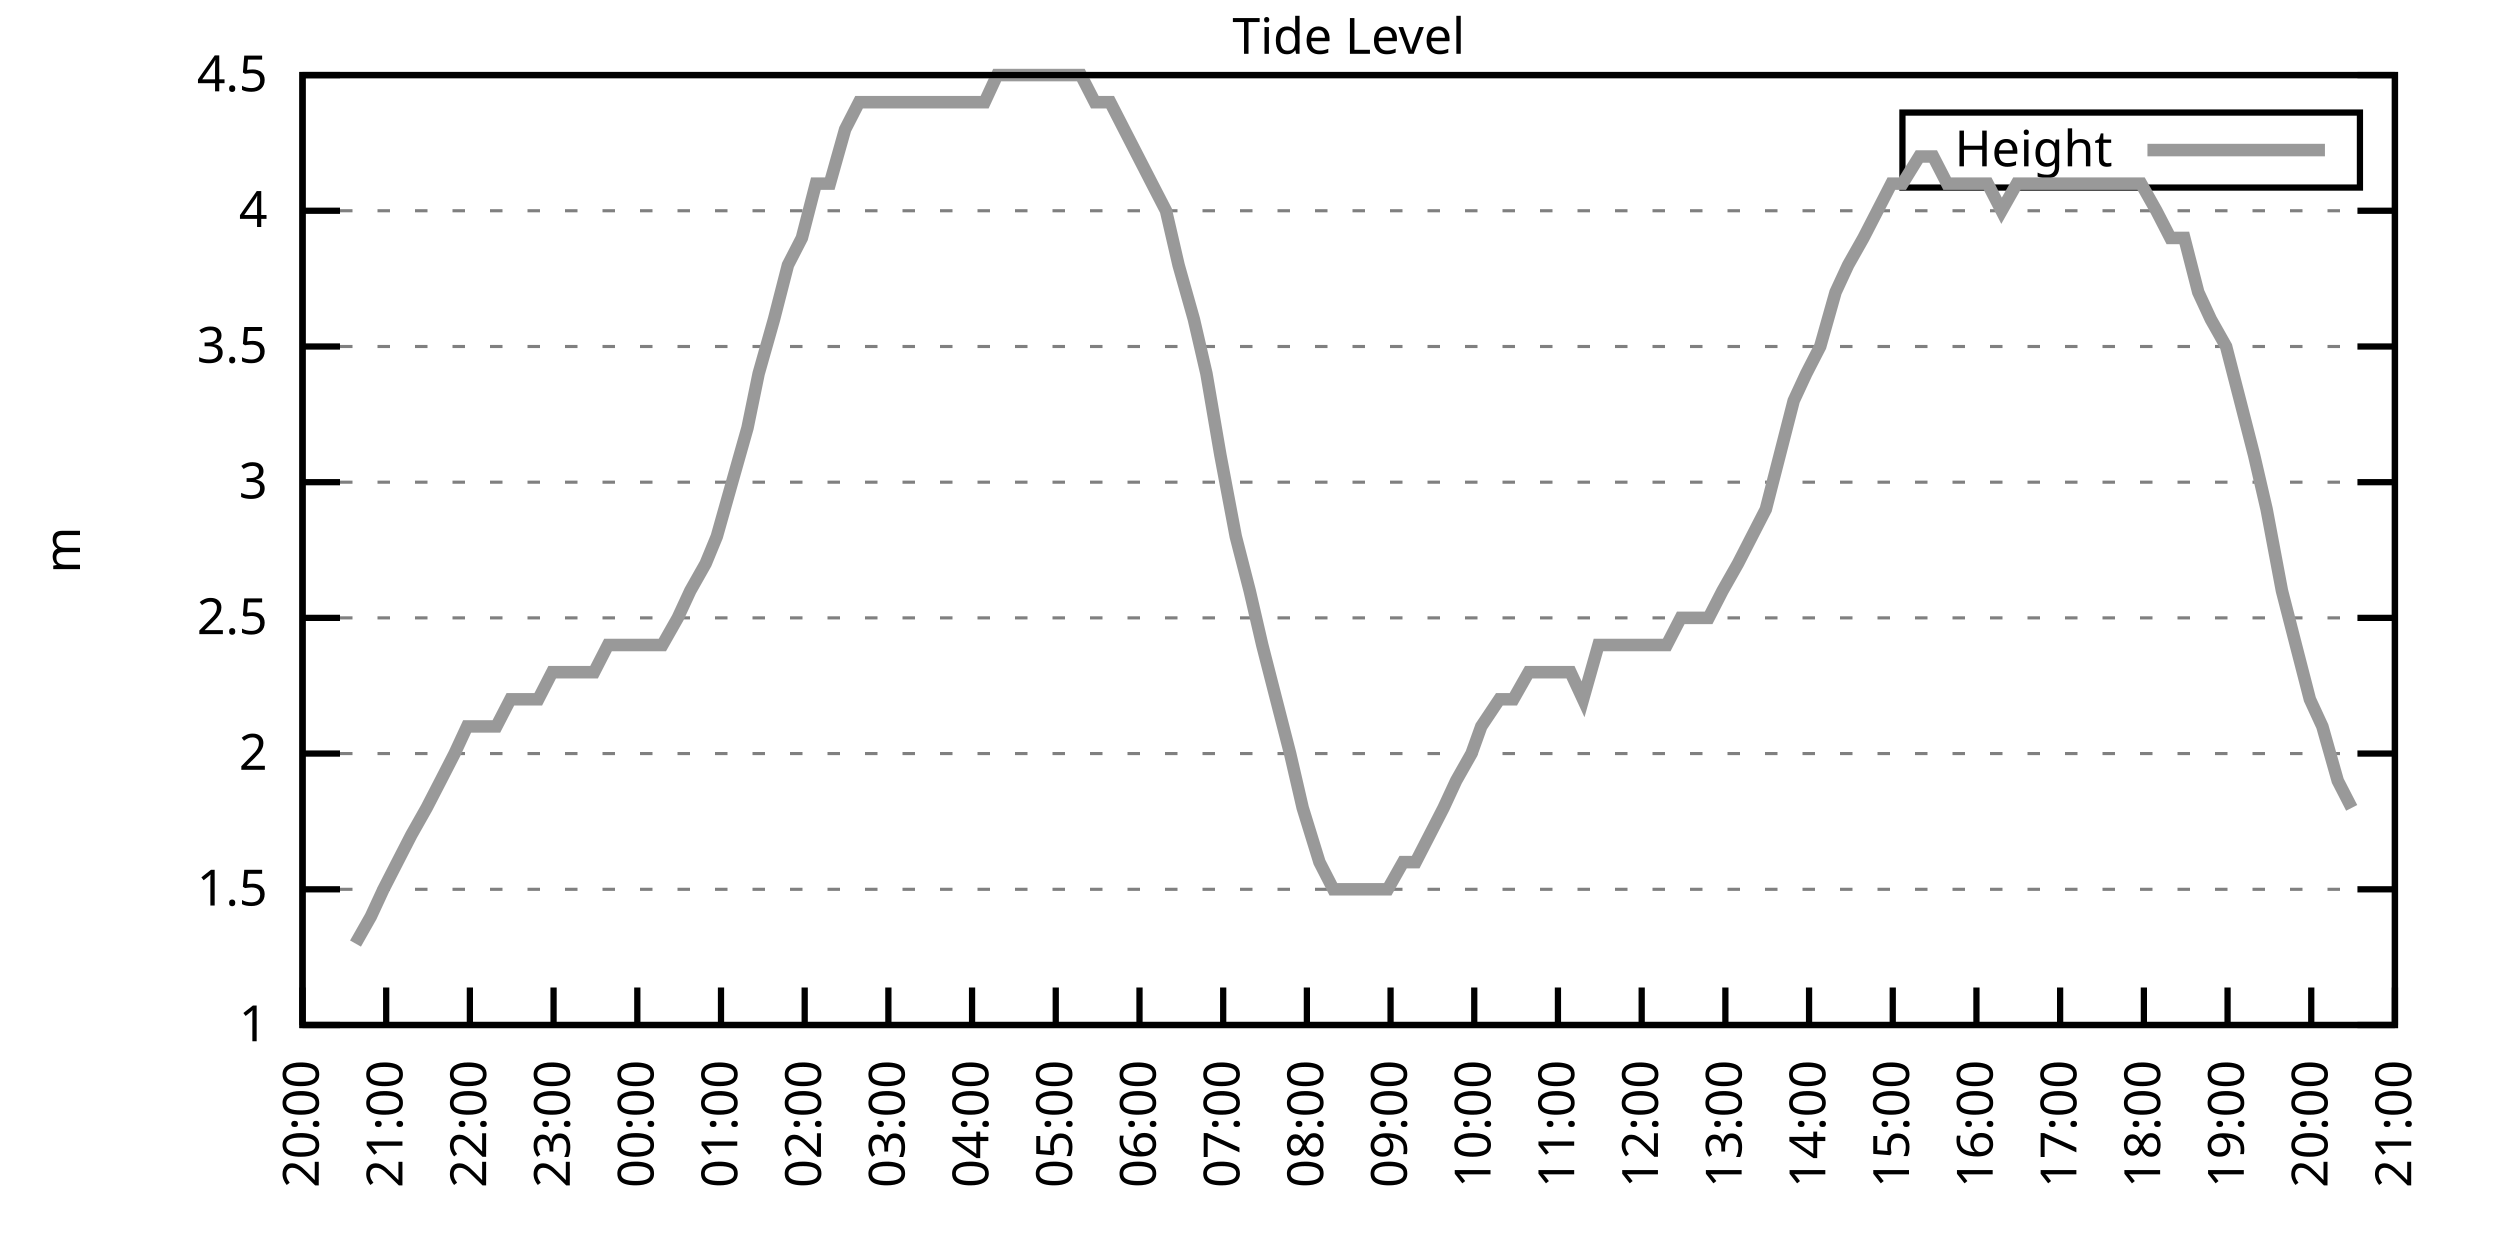
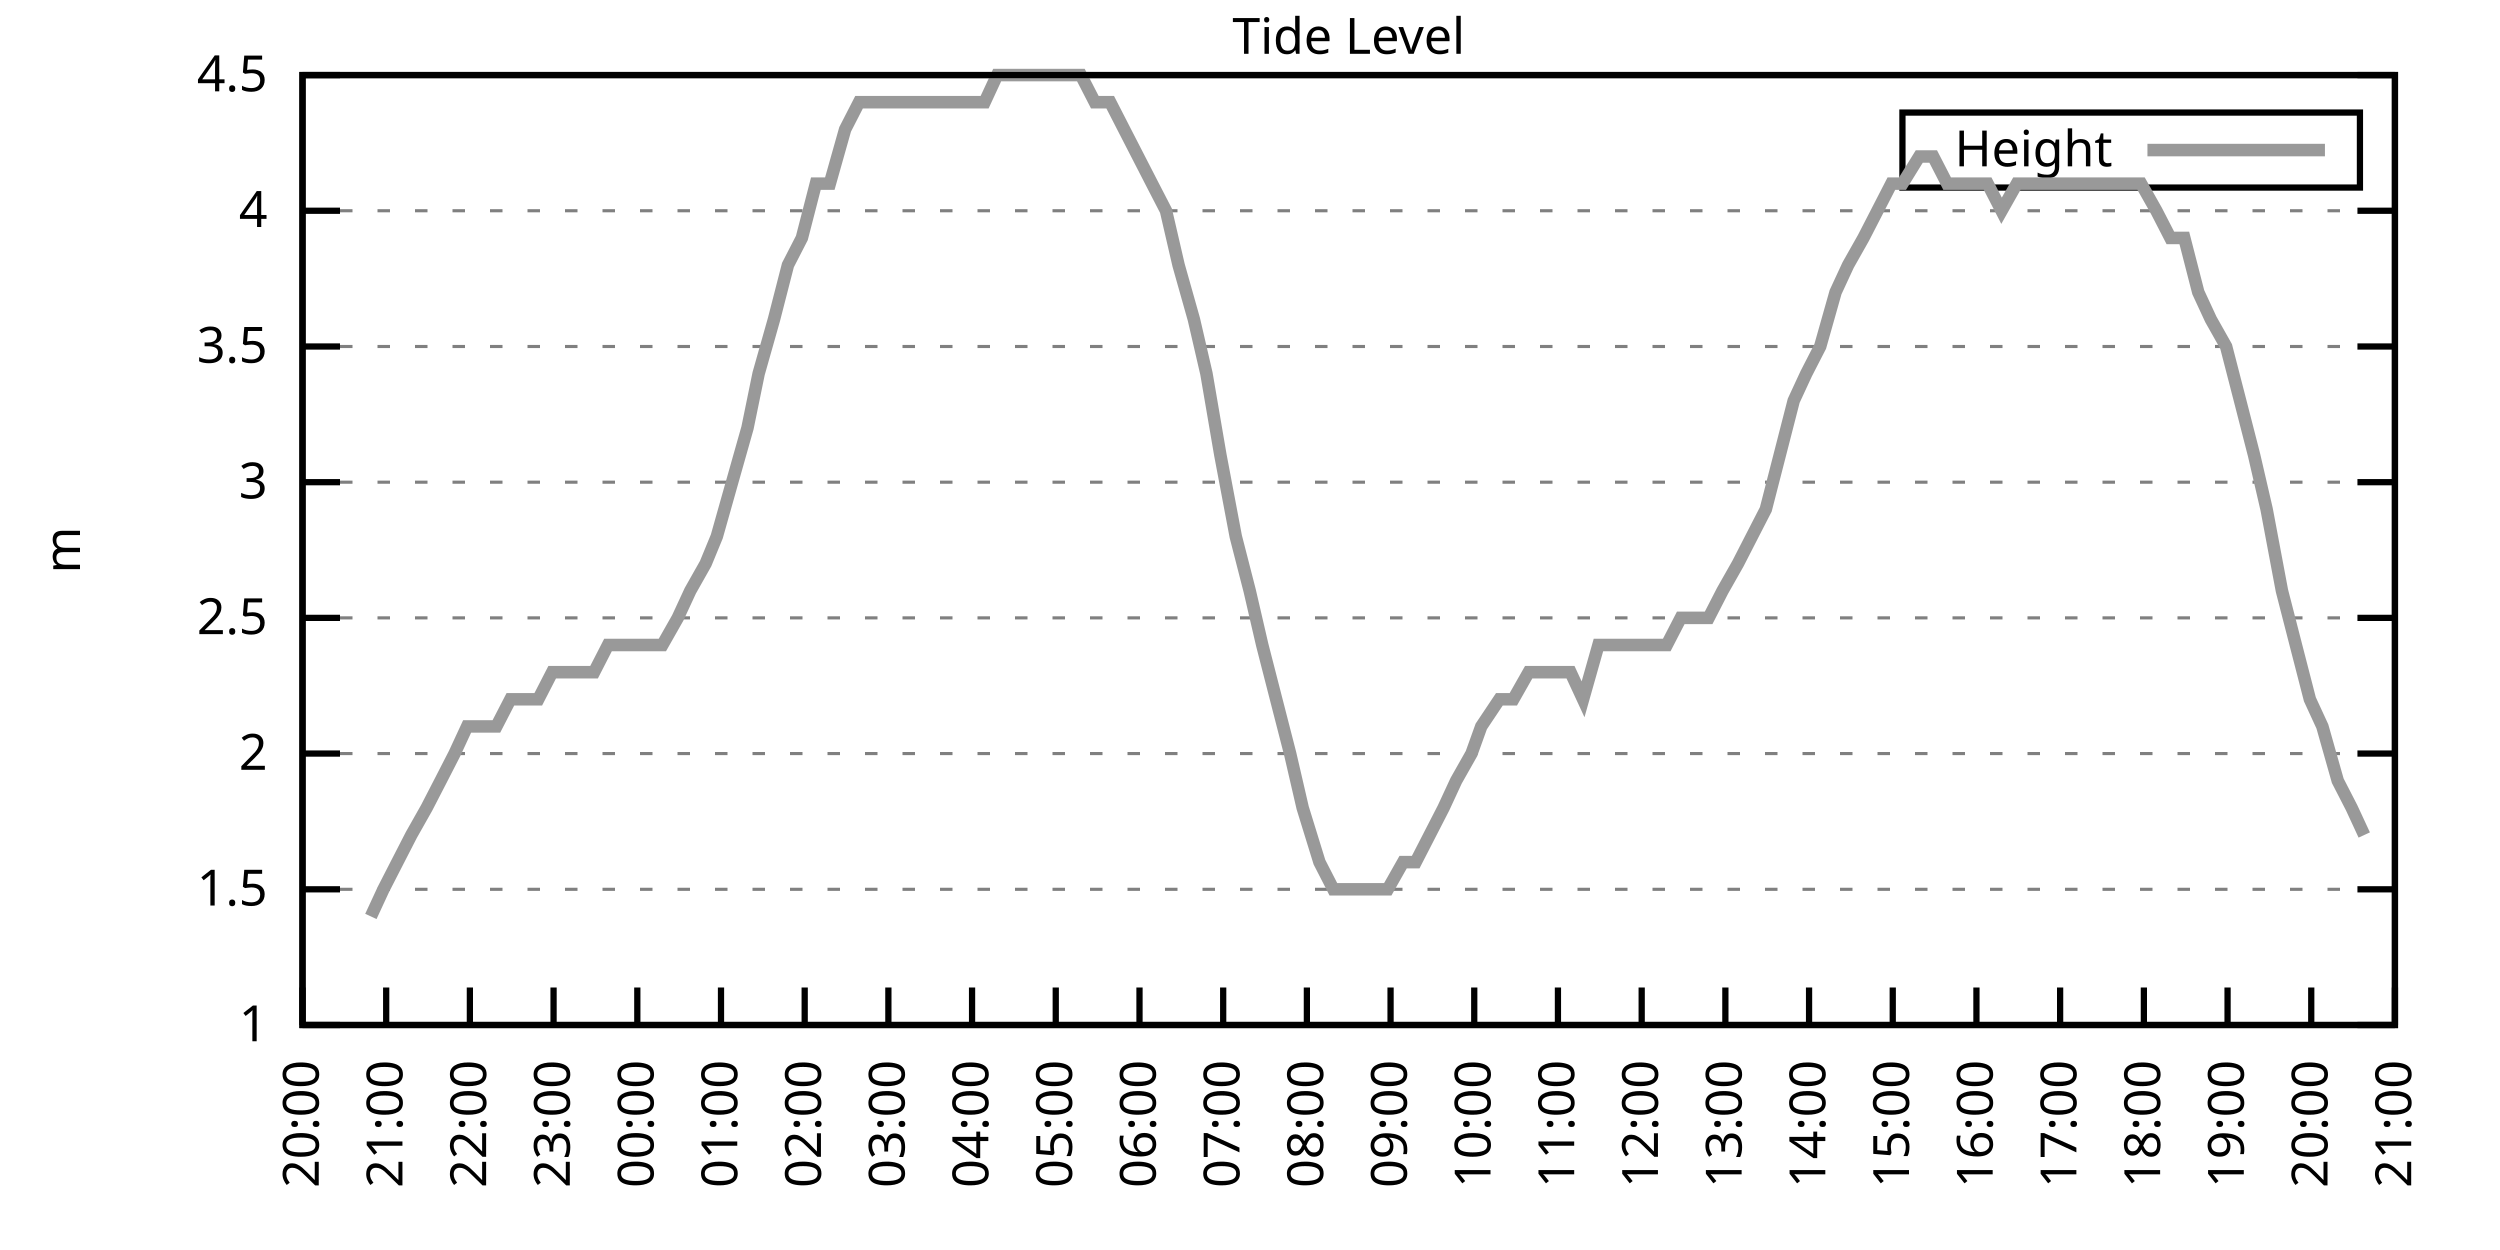
<svg xmlns="http://www.w3.org/2000/svg" xmlns:xlink="http://www.w3.org/1999/xlink" width="400" height="200" viewBox="0 0 400 200">
  <g id="gnuplot_canvas">
    <rect x="0" y="0" width="400" height="200" fill="none" />
    <defs>
      <circle id="gpDot" r="0.5" stroke-width="0.5" stroke="currentColor" />
      <path id="gpPt0" stroke-width="0.333" stroke="currentColor" d="M-1,0 h2 M0,-1 v2" />
      <path id="gpPt1" stroke-width="0.333" stroke="currentColor" d="M-1,-1 L1,1 M1,-1 L-1,1" />
      <path id="gpPt2" stroke-width="0.333" stroke="currentColor" d="M-1,0 L1,0 M0,-1 L0,1 M-1,-1 L1,1 M-1,1 L1,-1" />
      <rect id="gpPt3" stroke-width="0.333" stroke="currentColor" x="-1" y="-1" width="2" height="2" />
      <rect id="gpPt4" stroke-width="0.333" stroke="currentColor" fill="currentColor" x="-1" y="-1" width="2" height="2" />
      <circle id="gpPt5" stroke-width="0.333" stroke="currentColor" cx="0" cy="0" r="1" />
      <use xlink:href="#gpPt5" id="gpPt6" fill="currentColor" stroke="none" />
      <path id="gpPt7" stroke-width="0.333" stroke="currentColor" d="M0,-1.33 L-1.33,0.67 L1.33,0.67 z" />
      <use xlink:href="#gpPt7" id="gpPt8" fill="currentColor" stroke="none" />
      <use xlink:href="#gpPt7" id="gpPt9" stroke="currentColor" transform="rotate(180)" />
      <use xlink:href="#gpPt9" id="gpPt10" fill="currentColor" stroke="none" />
      <use xlink:href="#gpPt3" id="gpPt11" stroke="currentColor" transform="rotate(45)" />
      <use xlink:href="#gpPt11" id="gpPt12" fill="currentColor" stroke="none" />
      <path id="gpPt13" stroke-width="0.333" stroke="currentColor" d="M0,1.330 L1.265,0.411 L0.782,-1.067 L-0.782,-1.076 L-1.265,0.411 z" />
      <use xlink:href="#gpPt13" id="gpPt14" fill="currentColor" stroke="none" />
      <filter id="textbox" filterUnits="objectBoundingBox" x="0" y="0" height="1" width="1">
        <feFlood flood-color="white" flood-opacity="1" result="bgnd" />
        <feComposite in="SourceGraphic" in2="bgnd" operator="atop" />
      </filter>
      <filter id="greybox" filterUnits="objectBoundingBox" x="0" y="0" height="1" width="1">
        <feFlood flood-color="lightgrey" flood-opacity="1" result="grey" />
        <feComposite in="SourceGraphic" in2="grey" operator="atop" />
      </filter>
    </defs>
    <g fill="none" color="white" stroke="currentColor" stroke-width="1.00" stroke-linecap="butt" stroke-linejoin="miter">
</g>
    <g fill="none" color="black" stroke="currentColor" stroke-width="1.00" stroke-linecap="butt" stroke-linejoin="miter">
      <g stroke="none" shape-rendering="crispEdges">
        <polygon fill="rgb(255, 255, 255)" points="48.40,164.00 383.18,164.00 383.18,12.02 48.40,12.02 " />
      </g>
    </g>
    <g fill="none" color="black" stroke="currentColor" stroke-width="1.00" stroke-linecap="butt" stroke-linejoin="miter">
</g>
    <g fill="none" color="black" stroke="black" stroke-width="0.50" stroke-linecap="butt" stroke-linejoin="miter">
</g>
    <g fill="none" color="gray" stroke="currentColor" stroke-width="0.50" stroke-linecap="butt" stroke-linejoin="miter">
      <path stroke="gray" stroke-dasharray="2,4" class="gridline" d="M48.40,164.00 L383.19,164.00  " />
    </g>
    <g fill="none" color="gray" stroke="gray" stroke-width="1.00" stroke-linecap="butt" stroke-linejoin="miter">
</g>
    <g fill="none" color="black" stroke="currentColor" stroke-width="1.00" stroke-linecap="butt" stroke-linejoin="miter">
      <path stroke="black" d="M48.40,164.00 L54.40,164.00 M383.19,164.00 L377.19,164.00  " />
      <g transform="translate(42.80,166.60)" stroke="none" fill="black" font-family="Sans" font-size="8.00" text-anchor="end">
        <text>
          <tspan font-family="Sans"> 1</tspan>
        </text>
      </g>
    </g>
    <g fill="none" color="black" stroke="currentColor" stroke-width="1.00" stroke-linecap="butt" stroke-linejoin="miter">
</g>
    <g fill="none" color="black" stroke="black" stroke-width="0.50" stroke-linecap="butt" stroke-linejoin="miter">
</g>
    <g fill="none" color="gray" stroke="currentColor" stroke-width="0.50" stroke-linecap="butt" stroke-linejoin="miter">
      <path stroke="gray" stroke-dasharray="2,4" class="gridline" d="M48.40,142.29 L383.19,142.29  " />
    </g>
    <g fill="none" color="gray" stroke="gray" stroke-width="1.00" stroke-linecap="butt" stroke-linejoin="miter">
</g>
    <g fill="none" color="black" stroke="currentColor" stroke-width="1.00" stroke-linecap="butt" stroke-linejoin="miter">
      <path stroke="black" d="M48.40,142.29 L54.40,142.29 M383.19,142.29 L377.19,142.29  " />
      <g transform="translate(42.80,144.89)" stroke="none" fill="black" font-family="Sans" font-size="8.00" text-anchor="end">
        <text>
          <tspan font-family="Sans"> 1.5</tspan>
        </text>
      </g>
    </g>
    <g fill="none" color="black" stroke="currentColor" stroke-width="1.00" stroke-linecap="butt" stroke-linejoin="miter">
</g>
    <g fill="none" color="black" stroke="black" stroke-width="0.50" stroke-linecap="butt" stroke-linejoin="miter">
</g>
    <g fill="none" color="gray" stroke="currentColor" stroke-width="0.50" stroke-linecap="butt" stroke-linejoin="miter">
      <path stroke="gray" stroke-dasharray="2,4" class="gridline" d="M48.40,120.57 L383.19,120.57  " />
    </g>
    <g fill="none" color="gray" stroke="gray" stroke-width="1.00" stroke-linecap="butt" stroke-linejoin="miter">
</g>
    <g fill="none" color="black" stroke="currentColor" stroke-width="1.00" stroke-linecap="butt" stroke-linejoin="miter">
      <path stroke="black" d="M48.40,120.57 L54.40,120.57 M383.19,120.57 L377.19,120.57  " />
      <g transform="translate(42.80,123.17)" stroke="none" fill="black" font-family="Sans" font-size="8.00" text-anchor="end">
        <text>
          <tspan font-family="Sans"> 2</tspan>
        </text>
      </g>
    </g>
    <g fill="none" color="black" stroke="currentColor" stroke-width="1.00" stroke-linecap="butt" stroke-linejoin="miter">
</g>
    <g fill="none" color="black" stroke="black" stroke-width="0.50" stroke-linecap="butt" stroke-linejoin="miter">
</g>
    <g fill="none" color="gray" stroke="currentColor" stroke-width="0.50" stroke-linecap="butt" stroke-linejoin="miter">
      <path stroke="gray" stroke-dasharray="2,4" class="gridline" d="M48.40,98.86 L383.19,98.86  " />
    </g>
    <g fill="none" color="gray" stroke="gray" stroke-width="1.00" stroke-linecap="butt" stroke-linejoin="miter">
</g>
    <g fill="none" color="black" stroke="currentColor" stroke-width="1.00" stroke-linecap="butt" stroke-linejoin="miter">
      <path stroke="black" d="M48.40,98.86 L54.40,98.86 M383.19,98.86 L377.19,98.86  " />
      <g transform="translate(42.80,101.46)" stroke="none" fill="black" font-family="Sans" font-size="8.00" text-anchor="end">
        <text>
          <tspan font-family="Sans"> 2.5</tspan>
        </text>
      </g>
    </g>
    <g fill="none" color="black" stroke="currentColor" stroke-width="1.00" stroke-linecap="butt" stroke-linejoin="miter">
</g>
    <g fill="none" color="black" stroke="black" stroke-width="0.50" stroke-linecap="butt" stroke-linejoin="miter">
</g>
    <g fill="none" color="gray" stroke="currentColor" stroke-width="0.50" stroke-linecap="butt" stroke-linejoin="miter">
      <path stroke="gray" stroke-dasharray="2,4" class="gridline" d="M48.40,77.15 L383.19,77.15  " />
    </g>
    <g fill="none" color="gray" stroke="gray" stroke-width="1.00" stroke-linecap="butt" stroke-linejoin="miter">
</g>
    <g fill="none" color="black" stroke="currentColor" stroke-width="1.00" stroke-linecap="butt" stroke-linejoin="miter">
      <path stroke="black" d="M48.40,77.15 L54.40,77.15 M383.19,77.15 L377.19,77.15  " />
      <g transform="translate(42.80,79.75)" stroke="none" fill="black" font-family="Sans" font-size="8.00" text-anchor="end">
        <text>
          <tspan font-family="Sans"> 3</tspan>
        </text>
      </g>
    </g>
    <g fill="none" color="black" stroke="currentColor" stroke-width="1.00" stroke-linecap="butt" stroke-linejoin="miter">
</g>
    <g fill="none" color="black" stroke="black" stroke-width="0.50" stroke-linecap="butt" stroke-linejoin="miter">
</g>
    <g fill="none" color="gray" stroke="currentColor" stroke-width="0.50" stroke-linecap="butt" stroke-linejoin="miter">
      <path stroke="gray" stroke-dasharray="2,4" class="gridline" d="M48.40,55.44 L383.19,55.44  " />
    </g>
    <g fill="none" color="gray" stroke="gray" stroke-width="1.00" stroke-linecap="butt" stroke-linejoin="miter">
</g>
    <g fill="none" color="black" stroke="currentColor" stroke-width="1.00" stroke-linecap="butt" stroke-linejoin="miter">
      <path stroke="black" d="M48.40,55.44 L54.40,55.44 M383.19,55.44 L377.19,55.44  " />
      <g transform="translate(42.80,58.04)" stroke="none" fill="black" font-family="Sans" font-size="8.00" text-anchor="end">
        <text>
          <tspan font-family="Sans"> 3.5</tspan>
        </text>
      </g>
    </g>
    <g fill="none" color="black" stroke="currentColor" stroke-width="1.00" stroke-linecap="butt" stroke-linejoin="miter">
</g>
    <g fill="none" color="black" stroke="black" stroke-width="0.50" stroke-linecap="butt" stroke-linejoin="miter">
</g>
    <g fill="none" color="gray" stroke="currentColor" stroke-width="0.50" stroke-linecap="butt" stroke-linejoin="miter">
      <path stroke="gray" stroke-dasharray="2,4" class="gridline" d="M48.40,33.72 L383.19,33.72  " />
    </g>
    <g fill="none" color="gray" stroke="gray" stroke-width="1.00" stroke-linecap="butt" stroke-linejoin="miter">
</g>
    <g fill="none" color="black" stroke="currentColor" stroke-width="1.00" stroke-linecap="butt" stroke-linejoin="miter">
      <path stroke="black" d="M48.40,33.72 L54.40,33.72 M383.19,33.72 L377.19,33.72  " />
      <g transform="translate(42.80,36.32)" stroke="none" fill="black" font-family="Sans" font-size="8.00" text-anchor="end">
        <text>
          <tspan font-family="Sans"> 4</tspan>
        </text>
      </g>
    </g>
    <g fill="none" color="black" stroke="currentColor" stroke-width="1.00" stroke-linecap="butt" stroke-linejoin="miter">
</g>
    <g fill="none" color="black" stroke="black" stroke-width="0.50" stroke-linecap="butt" stroke-linejoin="miter">
</g>
    <g fill="none" color="gray" stroke="currentColor" stroke-width="0.50" stroke-linecap="butt" stroke-linejoin="miter">
      <path stroke="gray" stroke-dasharray="2,4" class="gridline" d="M48.40,12.01 L383.19,12.01  " />
    </g>
    <g fill="none" color="gray" stroke="gray" stroke-width="1.00" stroke-linecap="butt" stroke-linejoin="miter">
</g>
    <g fill="none" color="black" stroke="currentColor" stroke-width="1.00" stroke-linecap="butt" stroke-linejoin="miter">
      <path stroke="black" d="M48.40,12.01 L54.40,12.01 M383.19,12.01 L377.19,12.01  " />
      <g transform="translate(42.80,14.61)" stroke="none" fill="black" font-family="Sans" font-size="8.00" text-anchor="end">
        <text>
          <tspan font-family="Sans"> 4.5</tspan>
        </text>
      </g>
    </g>
    <g fill="none" color="black" stroke="currentColor" stroke-width="1.00" stroke-linecap="butt" stroke-linejoin="miter">
      <path stroke="black" d="M48.40,164.00 L48.40,158.00  " />
      <g transform="translate(51.00,169.60) rotate(270.00)" stroke="none" fill="black" font-family="Sans" font-size="8.00" text-anchor="end">
        <text>
          <tspan font-family="Sans">20:00</tspan>
        </text>
      </g>
    </g>
    <g fill="none" color="black" stroke="currentColor" stroke-width="1.00" stroke-linecap="butt" stroke-linejoin="miter">
      <path stroke="black" d="M61.79,164.00 L61.79,158.00  " />
      <g transform="translate(64.39,169.60) rotate(270.00)" stroke="none" fill="black" font-family="Sans" font-size="8.00" text-anchor="end">
        <text>
          <tspan font-family="Sans">21:00</tspan>
        </text>
      </g>
    </g>
    <g fill="none" color="black" stroke="currentColor" stroke-width="1.00" stroke-linecap="butt" stroke-linejoin="miter">
      <path stroke="black" d="M75.18,164.00 L75.18,158.00  " />
      <g transform="translate(77.78,169.60) rotate(270.00)" stroke="none" fill="black" font-family="Sans" font-size="8.00" text-anchor="end">
        <text>
          <tspan font-family="Sans">22:00</tspan>
        </text>
      </g>
    </g>
    <g fill="none" color="black" stroke="currentColor" stroke-width="1.00" stroke-linecap="butt" stroke-linejoin="miter">
      <path stroke="black" d="M88.57,164.00 L88.57,158.00  " />
      <g transform="translate(91.17,169.60) rotate(270.00)" stroke="none" fill="black" font-family="Sans" font-size="8.00" text-anchor="end">
        <text>
          <tspan font-family="Sans">23:00</tspan>
        </text>
      </g>
    </g>
    <g fill="none" color="black" stroke="currentColor" stroke-width="1.00" stroke-linecap="butt" stroke-linejoin="miter">
      <path stroke="black" d="M101.97,164.00 L101.97,158.00  " />
      <g transform="translate(104.57,169.60) rotate(270.00)" stroke="none" fill="black" font-family="Sans" font-size="8.00" text-anchor="end">
        <text>
          <tspan font-family="Sans">00:00</tspan>
        </text>
      </g>
    </g>
    <g fill="none" color="black" stroke="currentColor" stroke-width="1.00" stroke-linecap="butt" stroke-linejoin="miter">
      <path stroke="black" d="M115.36,164.00 L115.36,158.00  " />
      <g transform="translate(117.96,169.60) rotate(270.00)" stroke="none" fill="black" font-family="Sans" font-size="8.00" text-anchor="end">
        <text>
          <tspan font-family="Sans">01:00</tspan>
        </text>
      </g>
    </g>
    <g fill="none" color="black" stroke="currentColor" stroke-width="1.00" stroke-linecap="butt" stroke-linejoin="miter">
      <path stroke="black" d="M128.75,164.00 L128.75,158.00  " />
      <g transform="translate(131.35,169.60) rotate(270.00)" stroke="none" fill="black" font-family="Sans" font-size="8.00" text-anchor="end">
        <text>
          <tspan font-family="Sans">02:00</tspan>
        </text>
      </g>
    </g>
    <g fill="none" color="black" stroke="currentColor" stroke-width="1.00" stroke-linecap="butt" stroke-linejoin="miter">
      <path stroke="black" d="M142.14,164.00 L142.14,158.00  " />
      <g transform="translate(144.74,169.60) rotate(270.00)" stroke="none" fill="black" font-family="Sans" font-size="8.00" text-anchor="end">
        <text>
          <tspan font-family="Sans">03:00</tspan>
        </text>
      </g>
    </g>
    <g fill="none" color="black" stroke="currentColor" stroke-width="1.00" stroke-linecap="butt" stroke-linejoin="miter">
      <path stroke="black" d="M155.53,164.00 L155.53,158.00  " />
      <g transform="translate(158.13,169.60) rotate(270.00)" stroke="none" fill="black" font-family="Sans" font-size="8.00" text-anchor="end">
        <text>
          <tspan font-family="Sans">04:00</tspan>
        </text>
      </g>
    </g>
    <g fill="none" color="black" stroke="currentColor" stroke-width="1.00" stroke-linecap="butt" stroke-linejoin="miter">
      <path stroke="black" d="M168.92,164.00 L168.92,158.00  " />
      <g transform="translate(171.52,169.60) rotate(270.00)" stroke="none" fill="black" font-family="Sans" font-size="8.00" text-anchor="end">
        <text>
          <tspan font-family="Sans">05:00</tspan>
        </text>
      </g>
    </g>
    <g fill="none" color="black" stroke="currentColor" stroke-width="1.00" stroke-linecap="butt" stroke-linejoin="miter">
      <path stroke="black" d="M182.32,164.00 L182.32,158.00  " />
      <g transform="translate(184.92,169.60) rotate(270.00)" stroke="none" fill="black" font-family="Sans" font-size="8.00" text-anchor="end">
        <text>
          <tspan font-family="Sans">06:00</tspan>
        </text>
      </g>
    </g>
    <g fill="none" color="black" stroke="currentColor" stroke-width="1.00" stroke-linecap="butt" stroke-linejoin="miter">
      <path stroke="black" d="M195.71,164.00 L195.71,158.00  " />
      <g transform="translate(198.31,169.60) rotate(270.00)" stroke="none" fill="black" font-family="Sans" font-size="8.00" text-anchor="end">
        <text>
          <tspan font-family="Sans">07:00</tspan>
        </text>
      </g>
    </g>
    <g fill="none" color="black" stroke="currentColor" stroke-width="1.00" stroke-linecap="butt" stroke-linejoin="miter">
      <path stroke="black" d="M209.10,164.00 L209.10,158.00  " />
      <g transform="translate(211.70,169.60) rotate(270.00)" stroke="none" fill="black" font-family="Sans" font-size="8.00" text-anchor="end">
        <text>
          <tspan font-family="Sans">08:00</tspan>
        </text>
      </g>
    </g>
    <g fill="none" color="black" stroke="currentColor" stroke-width="1.00" stroke-linecap="butt" stroke-linejoin="miter">
      <path stroke="black" d="M222.49,164.00 L222.49,158.00  " />
      <g transform="translate(225.09,169.60) rotate(270.00)" stroke="none" fill="black" font-family="Sans" font-size="8.00" text-anchor="end">
        <text>
          <tspan font-family="Sans">09:00</tspan>
        </text>
      </g>
    </g>
    <g fill="none" color="black" stroke="currentColor" stroke-width="1.00" stroke-linecap="butt" stroke-linejoin="miter">
      <path stroke="black" d="M235.88,164.00 L235.88,158.00  " />
      <g transform="translate(238.48,169.60) rotate(270.00)" stroke="none" fill="black" font-family="Sans" font-size="8.00" text-anchor="end">
        <text>
          <tspan font-family="Sans">10:00</tspan>
        </text>
      </g>
    </g>
    <g fill="none" color="black" stroke="currentColor" stroke-width="1.00" stroke-linecap="butt" stroke-linejoin="miter">
      <path stroke="black" d="M249.27,164.00 L249.27,158.00  " />
      <g transform="translate(251.87,169.60) rotate(270.00)" stroke="none" fill="black" font-family="Sans" font-size="8.00" text-anchor="end">
        <text>
          <tspan font-family="Sans">11:00</tspan>
        </text>
      </g>
    </g>
    <g fill="none" color="black" stroke="currentColor" stroke-width="1.00" stroke-linecap="butt" stroke-linejoin="miter">
      <path stroke="black" d="M262.67,164.00 L262.67,158.00  " />
      <g transform="translate(265.27,169.60) rotate(270.00)" stroke="none" fill="black" font-family="Sans" font-size="8.00" text-anchor="end">
        <text>
          <tspan font-family="Sans">12:00</tspan>
        </text>
      </g>
    </g>
    <g fill="none" color="black" stroke="currentColor" stroke-width="1.00" stroke-linecap="butt" stroke-linejoin="miter">
      <path stroke="black" d="M276.06,164.00 L276.06,158.00  " />
      <g transform="translate(278.66,169.60) rotate(270.00)" stroke="none" fill="black" font-family="Sans" font-size="8.00" text-anchor="end">
        <text>
          <tspan font-family="Sans">13:00</tspan>
        </text>
      </g>
    </g>
    <g fill="none" color="black" stroke="currentColor" stroke-width="1.00" stroke-linecap="butt" stroke-linejoin="miter">
      <path stroke="black" d="M289.45,164.00 L289.45,158.00  " />
      <g transform="translate(292.05,169.60) rotate(270.00)" stroke="none" fill="black" font-family="Sans" font-size="8.00" text-anchor="end">
        <text>
          <tspan font-family="Sans">14:00</tspan>
        </text>
      </g>
    </g>
    <g fill="none" color="black" stroke="currentColor" stroke-width="1.00" stroke-linecap="butt" stroke-linejoin="miter">
      <path stroke="black" d="M302.84,164.00 L302.84,158.00  " />
      <g transform="translate(305.44,169.60) rotate(270.00)" stroke="none" fill="black" font-family="Sans" font-size="8.00" text-anchor="end">
        <text>
          <tspan font-family="Sans">15:00</tspan>
        </text>
      </g>
    </g>
    <g fill="none" color="black" stroke="currentColor" stroke-width="1.00" stroke-linecap="butt" stroke-linejoin="miter">
      <path stroke="black" d="M316.23,164.00 L316.23,158.00  " />
      <g transform="translate(318.83,169.60) rotate(270.00)" stroke="none" fill="black" font-family="Sans" font-size="8.00" text-anchor="end">
        <text>
          <tspan font-family="Sans">16:00</tspan>
        </text>
      </g>
    </g>
    <g fill="none" color="black" stroke="currentColor" stroke-width="1.00" stroke-linecap="butt" stroke-linejoin="miter">
      <path stroke="black" d="M329.62,164.00 L329.62,158.00  " />
      <g transform="translate(332.22,169.60) rotate(270.00)" stroke="none" fill="black" font-family="Sans" font-size="8.00" text-anchor="end">
        <text>
          <tspan font-family="Sans">17:00</tspan>
        </text>
      </g>
    </g>
    <g fill="none" color="black" stroke="currentColor" stroke-width="1.00" stroke-linecap="butt" stroke-linejoin="miter">
      <path stroke="black" d="M343.02,164.00 L343.02,158.00  " />
      <g transform="translate(345.62,169.60) rotate(270.00)" stroke="none" fill="black" font-family="Sans" font-size="8.00" text-anchor="end">
        <text>
          <tspan font-family="Sans">18:00</tspan>
        </text>
      </g>
    </g>
    <g fill="none" color="black" stroke="currentColor" stroke-width="1.00" stroke-linecap="butt" stroke-linejoin="miter">
      <path stroke="black" d="M356.41,164.00 L356.41,158.00  " />
      <g transform="translate(359.01,169.60) rotate(270.00)" stroke="none" fill="black" font-family="Sans" font-size="8.00" text-anchor="end">
        <text>
          <tspan font-family="Sans">19:00</tspan>
        </text>
      </g>
    </g>
    <g fill="none" color="black" stroke="currentColor" stroke-width="1.00" stroke-linecap="butt" stroke-linejoin="miter">
      <path stroke="black" d="M369.80,164.00 L369.80,158.00  " />
      <g transform="translate(372.40,169.60) rotate(270.00)" stroke="none" fill="black" font-family="Sans" font-size="8.00" text-anchor="end">
        <text>
          <tspan font-family="Sans">20:00</tspan>
        </text>
      </g>
    </g>
    <g fill="none" color="black" stroke="currentColor" stroke-width="1.00" stroke-linecap="butt" stroke-linejoin="miter">
      <path stroke="black" d="M383.19,164.00 L383.19,158.00  " />
      <g transform="translate(385.79,169.60) rotate(270.00)" stroke="none" fill="black" font-family="Sans" font-size="8.00" text-anchor="end">
        <text>
          <tspan font-family="Sans">21:00</tspan>
        </text>
      </g>
    </g>
    <g fill="none" color="black" stroke="currentColor" stroke-width="1.00" stroke-linecap="butt" stroke-linejoin="miter">
</g>
    <g fill="none" color="black" stroke="currentColor" stroke-width="1.00" stroke-linecap="butt" stroke-linejoin="miter">
      <path stroke="black" d="M48.40,12.01 L48.40,164.00 L383.19,164.00 L383.19,12.01 L48.40,12.01 Z  " />
    </g>
    <g fill="none" color="black" stroke="currentColor" stroke-width="1.00" stroke-linecap="butt" stroke-linejoin="miter">
</g>
    <g fill="none" color="black" stroke="currentColor" stroke-width="1.00" stroke-linecap="butt" stroke-linejoin="miter">
      <path stroke="black" d="M304.39,30.01 L304.39,18.01 L377.59,18.01 L377.59,30.01 L304.39,30.01 Z  " />
    </g>
    <g id="Tide_level_plot_1">
      <g fill="none" color="white" stroke="black" stroke-width="2.00" stroke-linecap="butt" stroke-linejoin="miter">
</g>
      <g fill="none" color="black" stroke="currentColor" stroke-width="2.00" stroke-linecap="butt" stroke-linejoin="miter">
        <g transform="translate(337.99,26.61)" stroke="none" fill="black" font-family="Sans" font-size="8.00" text-anchor="end">
          <text>
            <tspan font-family="Sans">Height</tspan>
          </text>
        </g>
      </g>
      <g fill="none" color="black" stroke="currentColor" stroke-width="2.00" stroke-linecap="butt" stroke-linejoin="miter">
-         <path stroke="rgb(153, 153, 153)" d="M343.59,24.01 L371.99,24.01 M56.88,150.97 L59.34,146.63 L61.35,142.29 L63.58,137.94 L65.81,133.60 L68.26,129.26   L70.50,124.92 L72.73,120.57 L74.74,116.23 L77.19,116.23 L79.42,116.23 L81.66,111.89 L83.66,111.89 L86.12,111.89   L88.35,107.55 L90.14,107.55 L92.59,107.55 L95.05,107.55 L97.28,103.20 L99.51,103.20 L101.52,103.20 L103.98,103.20   L105.98,103.20 L108.44,98.86 L110.45,94.52 L112.90,90.18 L114.69,85.83 L117.14,77.15 L119.60,68.46 L121.38,59.78   L123.84,51.09 L126.07,42.41 L128.30,38.07 L130.54,29.38 L132.77,29.38 L135.22,20.70 L137.45,16.35 L139.69,16.35   L141.92,16.35 L143.93,16.35 L146.38,16.35 L148.17,16.35 L150.85,16.35 L153.08,16.35 L155.31,16.35 L157.54,16.35   L159.55,12.01 L161.78,12.01 L164.24,12.01 L166.47,12.01 L168.48,12.01 L170.93,12.01 L172.94,12.01 L175.17,16.35   L177.63,16.35 L179.86,20.70 L182.09,25.04 L184.32,29.38 L186.56,33.72 L188.57,42.41 L191.02,51.09 L193.03,59.78   L195.26,72.81 L197.72,85.83 L199.95,94.52 L201.96,103.20 L204.19,111.89 L206.42,120.57 L208.43,129.26 L211.11,137.94   L213.34,142.29 L215.57,142.29 L217.80,142.29 L219.81,142.29 L222.04,142.29 L224.50,137.94 L226.51,137.94 L228.74,133.60   L230.97,129.26 L232.98,124.92 L235.44,120.57 L237.00,116.23 L239.90,111.89 L242.13,111.89 L244.59,107.55 L246.82,107.55   L248.83,107.55 L251.28,107.55 L253.29,111.89 L255.75,103.20 L257.98,103.20 L260.21,103.20 L262.44,103.20 L264.45,103.20   L266.68,103.20 L268.92,98.86 L271.15,98.86 L273.38,98.86 L275.61,94.52 L278.07,90.18 L280.30,85.83 L282.53,81.49   L284.76,72.81 L286.99,64.12 L289.00,59.78 L291.23,55.44 L293.69,46.75 L295.70,42.41 L298.15,38.07 L300.39,33.72   L302.62,29.38 L304.40,29.38 L307.08,25.04 L309.31,25.04 L311.54,29.38 L313.78,29.38 L316.01,29.38 L318.02,29.38   L320.25,33.72 L322.70,29.38 L324.94,29.38 L326.95,29.38 L329.18,29.38 L331.63,29.38 L333.64,29.38 L335.87,29.38   L338.10,29.38 L340.56,29.38 L342.57,29.38 L345.02,33.72 L347.26,38.07 L349.49,38.07 L351.72,46.75 L353.73,51.09   L356.18,55.44 L358.42,64.12 L360.65,72.81 L362.66,81.49 L365.11,94.52 L367.34,103.20 L369.58,111.89 L371.58,116.23   L374.04,124.92 L376.27,129.26  " />
+         <path stroke="rgb(153, 153, 153)" d="M343.59,24.01 L371.99,24.01 M59.34,146.63 L61.35,142.29 L63.58,137.94 L65.81,133.60 L68.26,129.26 L70.50,124.92   L72.73,120.57 L74.74,116.23 L77.19,116.23 L79.42,116.23 L81.66,111.89 L83.66,111.89 L86.12,111.89 L88.35,107.55   L90.14,107.55 L92.59,107.55 L95.05,107.55 L97.28,103.20 L99.51,103.20 L101.52,103.20 L103.98,103.20 L105.98,103.20   L108.44,98.86 L110.45,94.52 L112.90,90.18 L114.69,85.83 L117.14,77.15 L119.60,68.46 L121.38,59.78 L123.84,51.09   L126.07,42.41 L128.30,38.07 L130.54,29.38 L132.77,29.38 L135.22,20.70 L137.45,16.35 L139.69,16.35 L141.92,16.35   L143.93,16.35 L146.38,16.35 L148.17,16.35 L150.85,16.35 L153.08,16.35 L155.31,16.35 L157.54,16.35 L159.55,12.01   L161.78,12.01 L164.24,12.01 L166.47,12.01 L168.48,12.01 L170.93,12.01 L172.94,12.01 L175.17,16.35 L177.63,16.35   L179.86,20.70 L182.09,25.04 L184.32,29.38 L186.56,33.72 L188.57,42.41 L191.02,51.09 L193.03,59.78 L195.26,72.81   L197.72,85.83 L199.95,94.52 L201.96,103.20 L204.19,111.89 L206.42,120.57 L208.43,129.26 L211.11,137.94 L213.34,142.29   L215.57,142.29 L217.80,142.29 L219.81,142.29 L222.04,142.29 L224.50,137.94 L226.51,137.94 L228.74,133.60 L230.97,129.26   L232.98,124.92 L235.44,120.57 L237.00,116.23 L239.90,111.89 L242.13,111.89 L244.59,107.55 L246.82,107.55 L248.83,107.55   L251.28,107.55 L253.29,111.89 L255.75,103.20 L257.98,103.20 L260.21,103.20 L262.44,103.20 L264.45,103.20 L266.68,103.20   L268.92,98.86 L271.15,98.86 L273.38,98.86 L275.61,94.52 L278.07,90.18 L280.30,85.83 L282.53,81.49 L284.76,72.81   L286.99,64.12 L289.00,59.78 L291.23,55.44 L293.69,46.75 L295.70,42.41 L298.15,38.07 L300.39,33.72 L302.62,29.38   L304.40,29.38 L307.08,25.04 L309.31,25.04 L311.54,29.38 L313.78,29.38 L316.01,29.38 L318.02,29.38 L320.25,33.72   L322.70,29.38 L324.94,29.38 L326.95,29.38 L329.18,29.38 L331.63,29.38 L333.64,29.38 L335.87,29.38 L338.10,29.38   L340.56,29.38 L342.57,29.38 L345.02,33.72 L347.26,38.07 L349.49,38.07 L351.72,46.75 L353.73,51.09 L356.18,55.44   L358.42,64.12 L360.65,72.81 L362.66,81.49 L365.11,94.52 L367.34,103.20 L369.58,111.89 L371.58,116.23 L374.04,124.92   L376.27,129.26 L378.28,133.60  " />
      </g>
    </g>
    <g fill="none" color="black" stroke="currentColor" stroke-width="2.00" stroke-linecap="butt" stroke-linejoin="miter">
</g>
    <g fill="none" color="black" stroke="black" stroke-width="1.00" stroke-linecap="butt" stroke-linejoin="miter">
</g>
    <g fill="none" color="black" stroke="currentColor" stroke-width="1.00" stroke-linecap="butt" stroke-linejoin="miter">
      <path stroke="black" d="M48.40,12.01 L48.40,164.00 L383.19,164.00 L383.19,12.01 L48.40,12.01 Z  " />
      <g transform="translate(12.80,88.01) rotate(270.00)" stroke="none" fill="black" font-family="Sans" font-size="8.00" text-anchor="middle">
        <text>
          <tspan font-family="Sans">m</tspan>
        </text>
      </g>
    </g>
    <g fill="none" color="black" stroke="currentColor" stroke-width="1.00" stroke-linecap="butt" stroke-linejoin="miter">
</g>
    <g fill="none" color="black" stroke="currentColor" stroke-width="1.00" stroke-linecap="butt" stroke-linejoin="miter">
      <g transform="translate(215.79,8.61)" stroke="none" fill="black" font-family="Sans" font-size="8.00" text-anchor="middle">
        <text>
          <tspan font-family="Sans">Tide Level</tspan>
        </text>
      </g>
    </g>
    <g fill="none" color="black" stroke="currentColor" stroke-width="1.00" stroke-linecap="butt" stroke-linejoin="miter">
</g>
  </g>
</svg>
